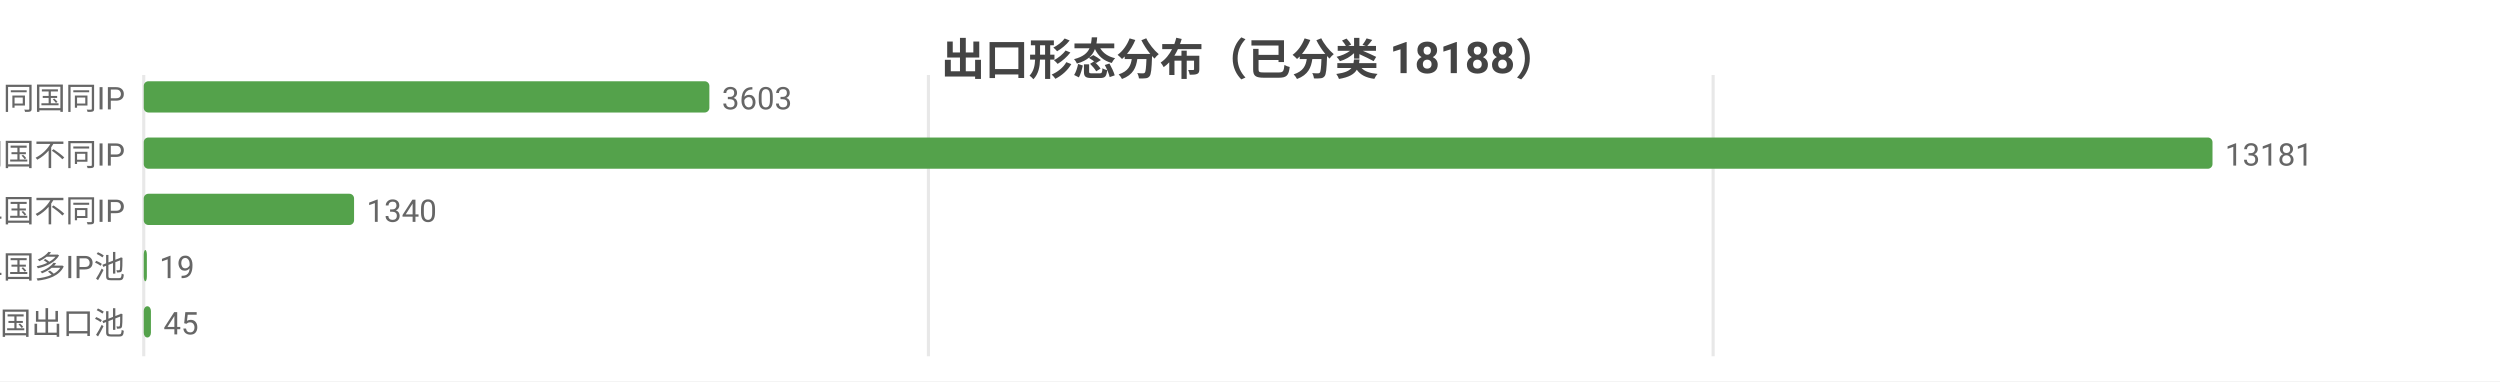
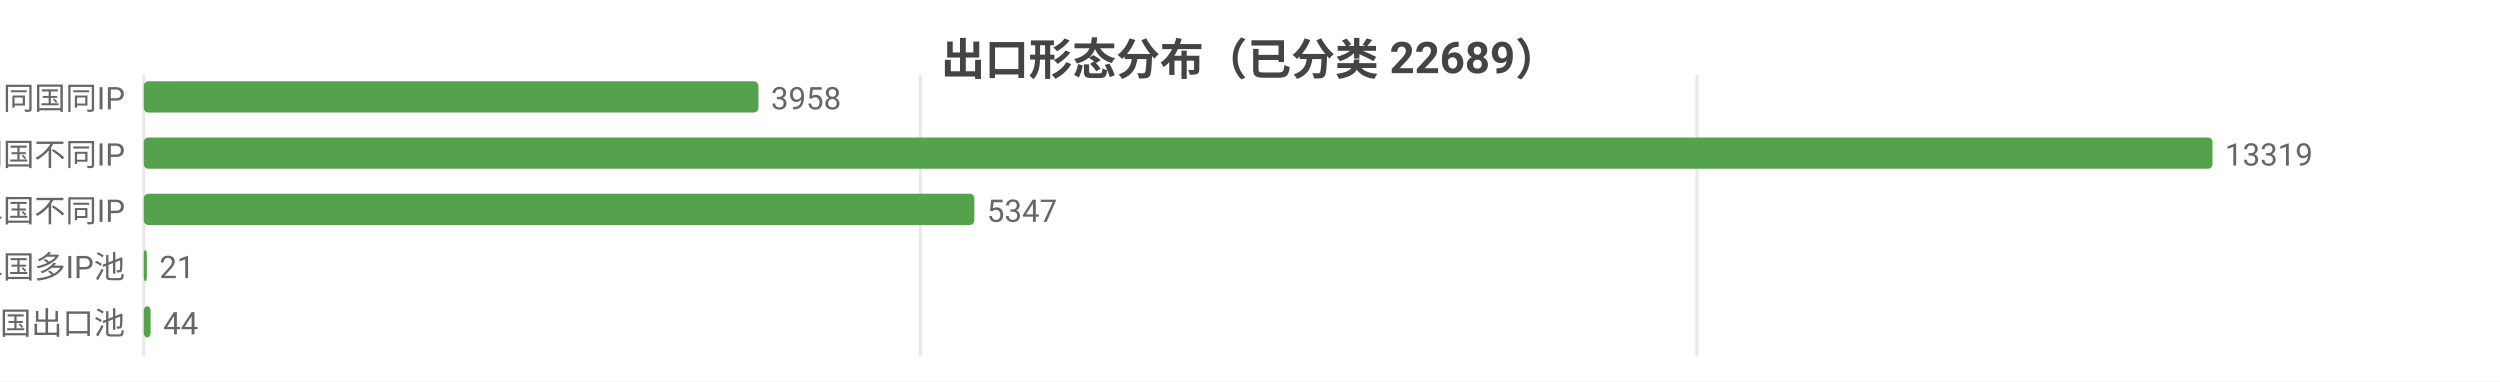
<svg xmlns="http://www.w3.org/2000/svg" width="800" height="122" viewBox="0 0 800 122">
  <rect width="800" height="122" fill="#ffffff" />
  <style>text{font-family:system-ui,-apple-system,'Segoe UI',Roboto,'PingFang SC','Microsoft YaHei','Noto Sans CJK SC',sans-serif}.g{stroke:#e8e8e8;stroke-width:1}.a{stroke:#999;stroke-width:1}.t{font-size:10px;fill:#666}.m{font-size:10px;text-anchor:middle;fill:#666}.e{font-size:10px;text-anchor:end;fill:#666}.l{font-size:11px;fill:#333}.tt{font-size:14px;font-weight:600;text-anchor:middle;fill:#444}.em{font-size:13px;text-anchor:middle;fill:#999}</style>
-   <text class="tt" x="400.0" y="24">出口形态分布（已分类 18188）</text>
+   <text class="tt" x="400.0" y="24">出口形态分布（已分类 22689）</text>
  <line class="g" x1="46" y1="24" x2="46" y2="114" />
-   <line class="g" x1="297.1" y1="24" x2="297.1" y2="114" />
-   <line class="g" x1="548.2" y1="24" x2="548.2" y2="114" />
+   <line class="g" x1="294.5" y1="24" x2="294.5" y2="114" />
+   <line class="g" x1="543.0" y1="24" x2="543.0" y2="114" />
  <text class="e" x="40" y="35">SS 同国同IP</text>
-   <rect x="46" y="26" width="181.0" height="10" fill="#54a24b" rx="1.5" />
-   <text class="t" x="231.0" y="35">3603</text>
+   <rect x="46" y="26" width="196.7" height="10" fill="#54a24b" rx="1.5" />
+   <text class="t" x="246.7" y="35">3958</text>
  <text class="e" x="40" y="53">SD 同国不同IP</text>
  <rect x="46" y="44" width="662" height="10" fill="#54a24b" rx="1.5" />
-   <text class="t" x="712" y="53">13181</text>
+   <text class="t" x="712" y="53">13319</text>
  <text class="e" x="40" y="71">CD 跨境单国不同IP</text>
-   <rect x="46" y="62" width="67.3" height="10" fill="#54a24b" rx="1.5" />
-   <text class="t" x="117.3" y="71">1340</text>
+   <rect x="46" y="62" width="265.8" height="10" fill="#54a24b" rx="1.5" />
+   <text class="t" x="315.8" y="71">5347</text>
  <text class="e" x="40" y="89">CP 跨境单国多IP池</text>
-   <rect x="46" y="80" width="1" height="10" fill="#54a24b" rx="1.5" />
-   <text class="t" x="51" y="89">19</text>
+   <rect x="46" y="80" width="1.0" height="10" fill="#54a24b" rx="1.5" />
+   <text class="t" x="51.0" y="89">21</text>
  <text class="e" x="40" y="107">CM 跨境多国出口池</text>
-   <rect x="46" y="98" width="2.3" height="10" fill="#54a24b" rx="1.5" />
-   <text class="t" x="52.3" y="107">45</text>
+   <rect x="46" y="98" width="2.2" height="10" fill="#54a24b" rx="1.5" />
+   <text class="t" x="52.2" y="107">44</text>
</svg>
